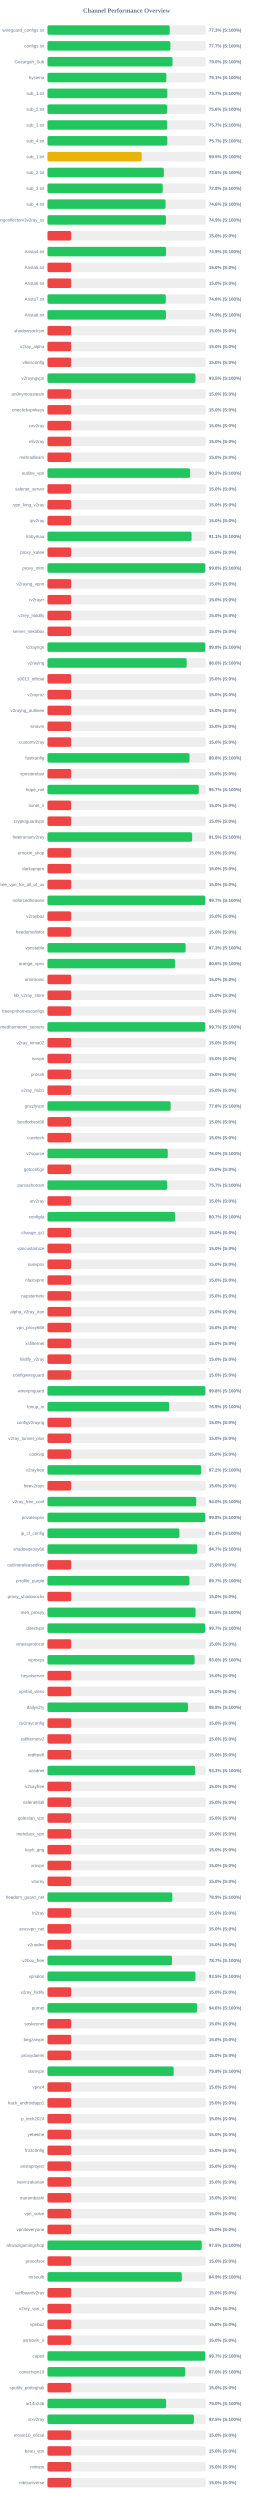
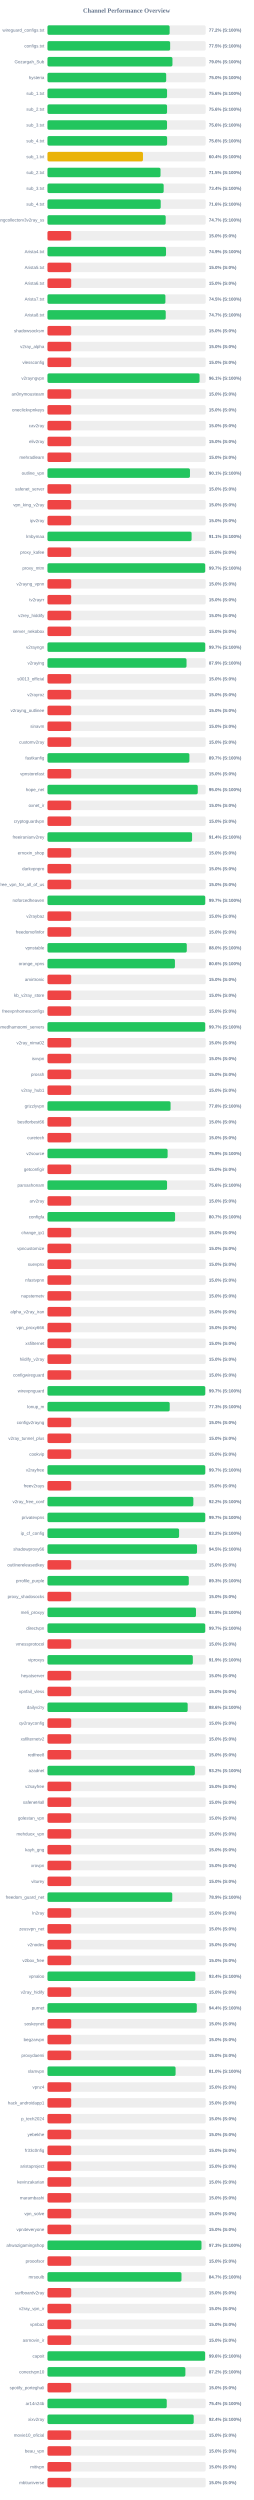
<svg xmlns="http://www.w3.org/2000/svg" width="800" height="7900" version="1.1">
  <style>
        .row { font: 14px Arial; fill: #64748b; }
        .score { font: bold 14px Arial; fill: #64748b; }
    </style>
  <text x="400" y="40" text-anchor="middle" font-size="20px" font-weight="bold" fill="#64748b">Channel Performance Overview</text>
  <rect x="150" y="80" width="500" height="30" fill="#eee" rx="5" />
-   <rect x="150" y="80" width="386.35" height="30" fill="#22c55e" rx="5" />
+   <rect x="150" y="80" width="386.05" height="30" fill="#22c55e" rx="5" />
  <text x="140" y="100" text-anchor="end" class="row">wireguard_configs.txt</text>
-   <text x="660" y="100" text-anchor="start" class="score">77.3% (S:100%)</text>
+   <text x="660" y="100" text-anchor="start" class="score">77.2% (S:100%)</text>
  <rect x="150" y="130" width="500" height="30" fill="#eee" rx="5" />
-   <rect x="150" y="130" width="388.35" height="30" fill="#22c55e" rx="5" />
+   <rect x="150" y="130" width="387.65" height="30" fill="#22c55e" rx="5" />
  <text x="140" y="150" text-anchor="end" class="row">configs.txt</text>
-   <text x="660" y="150" text-anchor="start" class="score">77.7% (S:100%)</text>
+   <text x="660" y="150" text-anchor="start" class="score">77.5% (S:100%)</text>
  <rect x="150" y="180" width="500" height="30" fill="#eee" rx="5" />
-   <rect x="150" y="180" width="395.1" height="30" fill="#22c55e" rx="5" />
+   <rect x="150" y="180" width="394.95" height="30" fill="#22c55e" rx="5" />
  <text x="140" y="200" text-anchor="end" class="row">Gozargah_Sub</text>
  <text x="660" y="200" text-anchor="start" class="score">79.0% (S:100%)</text>
  <rect x="150" y="230" width="500" height="30" fill="#eee" rx="5" />
-   <rect x="150" y="230" width="375.65" height="30" fill="#22c55e" rx="5" />
+   <rect x="150" y="230" width="375.15" height="30" fill="#22c55e" rx="5" />
  <text x="140" y="250" text-anchor="end" class="row">hysteria</text>
-   <text x="660" y="250" text-anchor="start" class="score">75.1% (S:100%)</text>
+   <text x="660" y="250" text-anchor="start" class="score">75.0% (S:100%)</text>
  <rect x="150" y="280" width="500" height="30" fill="#eee" rx="5" />
-   <rect x="150" y="280" width="378.7" height="30" fill="#22c55e" rx="5" />
+   <rect x="150" y="280" width="377.9" height="30" fill="#22c55e" rx="5" />
  <text x="140" y="300" text-anchor="end" class="row">sub_1.txt</text>
-   <text x="660" y="300" text-anchor="start" class="score">75.7% (S:100%)</text>
+   <text x="660" y="300" text-anchor="start" class="score">75.6% (S:100%)</text>
  <rect x="150" y="330" width="500" height="30" fill="#eee" rx="5" />
-   <rect x="150" y="330" width="378.2" height="30" fill="#22c55e" rx="5" />
+   <rect x="150" y="330" width="377.9" height="30" fill="#22c55e" rx="5" />
  <text x="140" y="350" text-anchor="end" class="row">sub_2.txt</text>
  <text x="660" y="350" text-anchor="start" class="score">75.6% (S:100%)</text>
  <rect x="150" y="380" width="500" height="30" fill="#eee" rx="5" />
-   <rect x="150" y="380" width="378.3" height="30" fill="#22c55e" rx="5" />
+   <rect x="150" y="380" width="377.8" height="30" fill="#22c55e" rx="5" />
  <text x="140" y="400" text-anchor="end" class="row">sub_3.txt</text>
-   <text x="660" y="400" text-anchor="start" class="score">75.7% (S:100%)</text>
+   <text x="660" y="400" text-anchor="start" class="score">75.6% (S:100%)</text>
  <rect x="150" y="430" width="500" height="30" fill="#eee" rx="5" />
-   <rect x="150" y="430" width="378.7" height="30" fill="#22c55e" rx="5" />
+   <rect x="150" y="430" width="378.1" height="30" fill="#22c55e" rx="5" />
  <text x="140" y="450" text-anchor="end" class="row">sub_4.txt</text>
-   <text x="660" y="450" text-anchor="start" class="score">75.7% (S:100%)</text>
+   <text x="660" y="450" text-anchor="start" class="score">75.6% (S:100%)</text>
  <rect x="150" y="480" width="500" height="30" fill="#eee" rx="5" />
-   <rect x="150" y="480" width="297.75" height="30" fill="#eab308" rx="5" />
+   <rect x="150" y="480" width="301.8" height="30" fill="#eab308" rx="5" />
  <text x="140" y="500" text-anchor="end" class="row">sub_1.txt</text>
-   <text x="660" y="500" text-anchor="start" class="score">59.5% (S:100%)</text>
+   <text x="660" y="500" text-anchor="start" class="score">60.4% (S:100%)</text>
  <rect x="150" y="530" width="500" height="30" fill="#eee" rx="5" />
-   <rect x="150" y="530" width="367.85" height="30" fill="#22c55e" rx="5" />
+   <rect x="150" y="530" width="357.25" height="30" fill="#22c55e" rx="5" />
  <text x="140" y="550" text-anchor="end" class="row">sub_2.txt</text>
-   <text x="660" y="550" text-anchor="start" class="score">73.6% (S:100%)</text>
+   <text x="660" y="550" text-anchor="start" class="score">71.5% (S:100%)</text>
  <rect x="150" y="580" width="500" height="30" fill="#eee" rx="5" />
-   <rect x="150" y="580" width="364.05" height="30" fill="#22c55e" rx="5" />
+   <rect x="150" y="580" width="367.2" height="30" fill="#22c55e" rx="5" />
  <text x="140" y="600" text-anchor="end" class="row">sub_3.txt</text>
-   <text x="660" y="600" text-anchor="start" class="score">72.8% (S:100%)</text>
+   <text x="660" y="600" text-anchor="start" class="score">73.4% (S:100%)</text>
  <rect x="150" y="630" width="500" height="30" fill="#eee" rx="5" />
-   <rect x="150" y="630" width="373.15" height="30" fill="#22c55e" rx="5" />
+   <rect x="150" y="630" width="357.85" height="30" fill="#22c55e" rx="5" />
  <text x="140" y="650" text-anchor="end" class="row">sub_4.txt</text>
-   <text x="660" y="650" text-anchor="start" class="score">74.6% (S:100%)</text>
+   <text x="660" y="650" text-anchor="start" class="score">71.6% (S:100%)</text>
  <rect x="150" y="680" width="500" height="30" fill="#eee" rx="5" />
-   <rect x="150" y="680" width="374.5" height="30" fill="#22c55e" rx="5" />
+   <rect x="150" y="680" width="373.65" height="30" fill="#22c55e" rx="5" />
  <text x="140" y="700" text-anchor="end" class="row">kayhgngcollectorv3v2ray_ss</text>
-   <text x="660" y="700" text-anchor="start" class="score">74.9% (S:100%)</text>
+   <text x="660" y="700" text-anchor="start" class="score">74.7% (S:100%)</text>
  <rect x="150" y="730" width="500" height="30" fill="#eee" rx="5" />
  <rect x="150" y="730" width="75.0" height="30" fill="#ef4444" rx="5" />
  <text x="140" y="750" text-anchor="end" class="row" />
  <text x="660" y="750" text-anchor="start" class="score">15.0% (S:0%)</text>
  <rect x="150" y="780" width="500" height="30" fill="#eee" rx="5" />
-   <rect x="150" y="780" width="374.55" height="30" fill="#22c55e" rx="5" />
+   <rect x="150" y="780" width="374.6" height="30" fill="#22c55e" rx="5" />
  <text x="140" y="800" text-anchor="end" class="row">Arista4.txt</text>
  <text x="660" y="800" text-anchor="start" class="score">74.9% (S:100%)</text>
  <rect x="150" y="830" width="500" height="30" fill="#eee" rx="5" />
  <rect x="150" y="830" width="75.0" height="30" fill="#ef4444" rx="5" />
  <text x="140" y="850" text-anchor="end" class="row">Arista5.txt</text>
  <text x="660" y="850" text-anchor="start" class="score">15.0% (S:0%)</text>
  <rect x="150" y="880" width="500" height="30" fill="#eee" rx="5" />
  <rect x="150" y="880" width="75.0" height="30" fill="#ef4444" rx="5" />
  <text x="140" y="900" text-anchor="end" class="row">Arista6.txt</text>
  <text x="660" y="900" text-anchor="start" class="score">15.0% (S:0%)</text>
  <rect x="150" y="930" width="500" height="30" fill="#eee" rx="5" />
-   <rect x="150" y="930" width="373.85" height="30" fill="#22c55e" rx="5" />
+   <rect x="150" y="930" width="372.7" height="30" fill="#22c55e" rx="5" />
  <text x="140" y="950" text-anchor="end" class="row">Arista7.txt</text>
-   <text x="660" y="950" text-anchor="start" class="score">74.8% (S:100%)</text>
+   <text x="660" y="950" text-anchor="start" class="score">74.5% (S:100%)</text>
  <rect x="150" y="980" width="500" height="30" fill="#eee" rx="5" />
-   <rect x="150" y="980" width="374.4" height="30" fill="#22c55e" rx="5" />
+   <rect x="150" y="980" width="373.7" height="30" fill="#22c55e" rx="5" />
  <text x="140" y="1000" text-anchor="end" class="row">Arista8.txt</text>
-   <text x="660" y="1000" text-anchor="start" class="score">74.9% (S:100%)</text>
+   <text x="660" y="1000" text-anchor="start" class="score">74.7% (S:100%)</text>
  <rect x="150" y="1030" width="500" height="30" fill="#eee" rx="5" />
  <rect x="150" y="1030" width="75.0" height="30" fill="#ef4444" rx="5" />
  <text x="140" y="1050" text-anchor="end" class="row">shadowsocksm</text>
  <text x="660" y="1050" text-anchor="start" class="score">15.0% (S:0%)</text>
  <rect x="150" y="1080" width="500" height="30" fill="#eee" rx="5" />
  <rect x="150" y="1080" width="75.0" height="30" fill="#ef4444" rx="5" />
  <text x="140" y="1100" text-anchor="end" class="row">v2ray_alpha</text>
  <text x="660" y="1100" text-anchor="start" class="score">15.0% (S:0%)</text>
  <rect x="150" y="1130" width="500" height="30" fill="#eee" rx="5" />
  <rect x="150" y="1130" width="75.0" height="30" fill="#ef4444" rx="5" />
  <text x="140" y="1150" text-anchor="end" class="row">vlessconfig</text>
  <text x="660" y="1150" text-anchor="start" class="score">15.0% (S:0%)</text>
  <rect x="150" y="1180" width="500" height="30" fill="#eee" rx="5" />
-   <rect x="150" y="1180" width="467.55" height="30" fill="#22c55e" rx="5" />
+   <rect x="150" y="1180" width="480.6" height="30" fill="#22c55e" rx="5" />
  <text x="140" y="1200" text-anchor="end" class="row">v2rayngvpn</text>
-   <text x="660" y="1200" text-anchor="start" class="score">93.5% (S:100%)</text>
+   <text x="660" y="1200" text-anchor="start" class="score">96.1% (S:100%)</text>
  <rect x="150" y="1230" width="500" height="30" fill="#eee" rx="5" />
  <rect x="150" y="1230" width="75.0" height="30" fill="#ef4444" rx="5" />
  <text x="140" y="1250" text-anchor="end" class="row">an0nymousteam</text>
  <text x="660" y="1250" text-anchor="start" class="score">15.0% (S:0%)</text>
  <rect x="150" y="1280" width="500" height="30" fill="#eee" rx="5" />
  <rect x="150" y="1280" width="75.0" height="30" fill="#ef4444" rx="5" />
  <text x="140" y="1300" text-anchor="end" class="row">oneclickvpnkeys</text>
  <text x="660" y="1300" text-anchor="start" class="score">15.0% (S:0%)</text>
  <rect x="150" y="1330" width="500" height="30" fill="#eee" rx="5" />
  <rect x="150" y="1330" width="75.0" height="30" fill="#ef4444" rx="5" />
  <text x="140" y="1350" text-anchor="end" class="row">cav2ray</text>
  <text x="660" y="1350" text-anchor="start" class="score">15.0% (S:0%)</text>
  <rect x="150" y="1380" width="500" height="30" fill="#eee" rx="5" />
  <rect x="150" y="1380" width="75.0" height="30" fill="#ef4444" rx="5" />
  <text x="140" y="1400" text-anchor="end" class="row">eliv2ray</text>
  <text x="660" y="1400" text-anchor="start" class="score">15.0% (S:0%)</text>
  <rect x="150" y="1430" width="500" height="30" fill="#eee" rx="5" />
  <rect x="150" y="1430" width="75.0" height="30" fill="#ef4444" rx="5" />
  <text x="140" y="1450" text-anchor="end" class="row">mehradlearn</text>
  <text x="660" y="1450" text-anchor="start" class="score">15.0% (S:0%)</text>
  <rect x="150" y="1480" width="500" height="30" fill="#eee" rx="5" />
-   <rect x="150" y="1480" width="450.75" height="30" fill="#22c55e" rx="5" />
+   <rect x="150" y="1480" width="450.3" height="30" fill="#22c55e" rx="5" />
  <text x="140" y="1500" text-anchor="end" class="row">outline_vpn</text>
-   <text x="660" y="1500" text-anchor="start" class="score">90.2% (S:100%)</text>
+   <text x="660" y="1500" text-anchor="start" class="score">90.1% (S:100%)</text>
  <rect x="150" y="1530" width="500" height="30" fill="#eee" rx="5" />
  <rect x="150" y="1530" width="75.0" height="30" fill="#ef4444" rx="5" />
  <text x="140" y="1550" text-anchor="end" class="row">safenet_server</text>
  <text x="660" y="1550" text-anchor="start" class="score">15.0% (S:0%)</text>
  <rect x="150" y="1580" width="500" height="30" fill="#eee" rx="5" />
  <rect x="150" y="1580" width="75.0" height="30" fill="#ef4444" rx="5" />
  <text x="140" y="1600" text-anchor="end" class="row">vpn_king_v2ray</text>
  <text x="660" y="1600" text-anchor="start" class="score">15.0% (S:0%)</text>
  <rect x="150" y="1630" width="500" height="30" fill="#eee" rx="5" />
  <rect x="150" y="1630" width="75.0" height="30" fill="#ef4444" rx="5" />
  <text x="140" y="1650" text-anchor="end" class="row">ipv2ray</text>
  <text x="660" y="1650" text-anchor="start" class="score">15.0% (S:0%)</text>
  <rect x="150" y="1680" width="500" height="30" fill="#eee" rx="5" />
-   <rect x="150" y="1680" width="455.35" height="30" fill="#22c55e" rx="5" />
+   <rect x="150" y="1680" width="455.45" height="30" fill="#22c55e" rx="5" />
  <text x="140" y="1700" text-anchor="end" class="row">lrnbymaa</text>
  <text x="660" y="1700" text-anchor="start" class="score">91.1% (S:100%)</text>
  <rect x="150" y="1730" width="500" height="30" fill="#eee" rx="5" />
  <rect x="150" y="1730" width="75.0" height="30" fill="#ef4444" rx="5" />
  <text x="140" y="1750" text-anchor="end" class="row">proxy_kafee</text>
  <text x="660" y="1750" text-anchor="start" class="score">15.0% (S:0%)</text>
  <rect x="150" y="1780" width="500" height="30" fill="#eee" rx="5" />
-   <rect x="150" y="1780" width="498.8" height="30" fill="#22c55e" rx="5" />
+   <rect x="150" y="1780" width="498.4" height="30" fill="#22c55e" rx="5" />
  <text x="140" y="1800" text-anchor="end" class="row">proxy_mtm</text>
-   <text x="660" y="1800" text-anchor="start" class="score">99.8% (S:100%)</text>
+   <text x="660" y="1800" text-anchor="start" class="score">99.7% (S:100%)</text>
  <rect x="150" y="1830" width="500" height="30" fill="#eee" rx="5" />
  <rect x="150" y="1830" width="75.0" height="30" fill="#ef4444" rx="5" />
  <text x="140" y="1850" text-anchor="end" class="row">v2rayng_vpnn</text>
  <text x="660" y="1850" text-anchor="start" class="score">15.0% (S:0%)</text>
  <rect x="150" y="1880" width="500" height="30" fill="#eee" rx="5" />
  <rect x="150" y="1880" width="75.0" height="30" fill="#ef4444" rx="5" />
  <text x="140" y="1900" text-anchor="end" class="row">tv2rayrr</text>
  <text x="660" y="1900" text-anchor="start" class="score">15.0% (S:0%)</text>
  <rect x="150" y="1930" width="500" height="30" fill="#eee" rx="5" />
  <rect x="150" y="1930" width="75.0" height="30" fill="#ef4444" rx="5" />
  <text x="140" y="1950" text-anchor="end" class="row">v2rey_hiddify</text>
  <text x="660" y="1950" text-anchor="start" class="score">15.0% (S:0%)</text>
  <rect x="150" y="1980" width="500" height="30" fill="#eee" rx="5" />
  <rect x="150" y="1980" width="75.0" height="30" fill="#ef4444" rx="5" />
  <text x="140" y="2000" text-anchor="end" class="row">server_nekobox</text>
  <text x="660" y="2000" text-anchor="start" class="score">15.0% (S:0%)</text>
  <rect x="150" y="2030" width="500" height="30" fill="#eee" rx="5" />
-   <rect x="150" y="2030" width="498.85" height="30" fill="#22c55e" rx="5" />
+   <rect x="150" y="2030" width="498.45" height="30" fill="#22c55e" rx="5" />
  <text x="140" y="2050" text-anchor="end" class="row">v2rayngn</text>
-   <text x="660" y="2050" text-anchor="start" class="score">99.8% (S:100%)</text>
+   <text x="660" y="2050" text-anchor="start" class="score">99.7% (S:100%)</text>
  <rect x="150" y="2080" width="500" height="30" fill="#eee" rx="5" />
-   <rect x="150" y="2080" width="439.95" height="30" fill="#22c55e" rx="5" />
+   <rect x="150" y="2080" width="439.45" height="30" fill="#22c55e" rx="5" />
  <text x="140" y="2100" text-anchor="end" class="row">v2raying</text>
-   <text x="660" y="2100" text-anchor="start" class="score">88.0% (S:100%)</text>
+   <text x="660" y="2100" text-anchor="start" class="score">87.9% (S:100%)</text>
  <rect x="150" y="2130" width="500" height="30" fill="#eee" rx="5" />
  <rect x="150" y="2130" width="75.0" height="30" fill="#ef4444" rx="5" />
  <text x="140" y="2150" text-anchor="end" class="row">s0013_official</text>
  <text x="660" y="2150" text-anchor="start" class="score">15.0% (S:0%)</text>
  <rect x="150" y="2180" width="500" height="30" fill="#eee" rx="5" />
  <rect x="150" y="2180" width="75.0" height="30" fill="#ef4444" rx="5" />
  <text x="140" y="2200" text-anchor="end" class="row">v2rayroz</text>
  <text x="660" y="2200" text-anchor="start" class="score">15.0% (S:0%)</text>
  <rect x="150" y="2230" width="500" height="30" fill="#eee" rx="5" />
  <rect x="150" y="2230" width="75.0" height="30" fill="#ef4444" rx="5" />
  <text x="140" y="2250" text-anchor="end" class="row">v2rayng_outlinee</text>
  <text x="660" y="2250" text-anchor="start" class="score">15.0% (S:0%)</text>
  <rect x="150" y="2280" width="500" height="30" fill="#eee" rx="5" />
  <rect x="150" y="2280" width="75.0" height="30" fill="#ef4444" rx="5" />
  <text x="140" y="2300" text-anchor="end" class="row">sinavm</text>
  <text x="660" y="2300" text-anchor="start" class="score">15.0% (S:0%)</text>
  <rect x="150" y="2330" width="500" height="30" fill="#eee" rx="5" />
  <rect x="150" y="2330" width="75.0" height="30" fill="#ef4444" rx="5" />
  <text x="140" y="2350" text-anchor="end" class="row">customv2ray</text>
  <text x="660" y="2350" text-anchor="start" class="score">15.0% (S:0%)</text>
  <rect x="150" y="2380" width="500" height="30" fill="#eee" rx="5" />
-   <rect x="150" y="2380" width="448.8" height="30" fill="#22c55e" rx="5" />
+   <rect x="150" y="2380" width="448.5" height="30" fill="#22c55e" rx="5" />
  <text x="140" y="2400" text-anchor="end" class="row">fastkanfig</text>
-   <text x="660" y="2400" text-anchor="start" class="score">89.8% (S:100%)</text>
+   <text x="660" y="2400" text-anchor="start" class="score">89.7% (S:100%)</text>
  <rect x="150" y="2430" width="500" height="30" fill="#eee" rx="5" />
  <rect x="150" y="2430" width="75.0" height="30" fill="#ef4444" rx="5" />
  <text x="140" y="2450" text-anchor="end" class="row">vpnstorefast</text>
  <text x="660" y="2450" text-anchor="start" class="score">15.0% (S:0%)</text>
  <rect x="150" y="2480" width="500" height="30" fill="#eee" rx="5" />
-   <rect x="150" y="2480" width="478.3" height="30" fill="#22c55e" rx="5" />
+   <rect x="150" y="2480" width="474.95" height="30" fill="#22c55e" rx="5" />
  <text x="140" y="2500" text-anchor="end" class="row">hope_net</text>
-   <text x="660" y="2500" text-anchor="start" class="score">95.7% (S:100%)</text>
+   <text x="660" y="2500" text-anchor="start" class="score">95.0% (S:100%)</text>
  <rect x="150" y="2530" width="500" height="30" fill="#eee" rx="5" />
  <rect x="150" y="2530" width="75.0" height="30" fill="#ef4444" rx="5" />
  <text x="140" y="2550" text-anchor="end" class="row">oxnet_ir</text>
  <text x="660" y="2550" text-anchor="start" class="score">15.0% (S:0%)</text>
  <rect x="150" y="2580" width="500" height="30" fill="#eee" rx="5" />
  <rect x="150" y="2580" width="75.0" height="30" fill="#ef4444" rx="5" />
  <text x="140" y="2600" text-anchor="end" class="row">cryptoguardvpn</text>
  <text x="660" y="2600" text-anchor="start" class="score">15.0% (S:0%)</text>
  <rect x="150" y="2630" width="500" height="30" fill="#eee" rx="5" />
-   <rect x="150" y="2630" width="457.25" height="30" fill="#22c55e" rx="5" />
+   <rect x="150" y="2630" width="456.95" height="30" fill="#22c55e" rx="5" />
  <text x="140" y="2650" text-anchor="end" class="row">freeiranianv2rey</text>
-   <text x="660" y="2650" text-anchor="start" class="score">91.5% (S:100%)</text>
+   <text x="660" y="2650" text-anchor="start" class="score">91.4% (S:100%)</text>
  <rect x="150" y="2680" width="500" height="30" fill="#eee" rx="5" />
  <rect x="150" y="2680" width="75.0" height="30" fill="#ef4444" rx="5" />
  <text x="140" y="2700" text-anchor="end" class="row">ernoxin_shop</text>
  <text x="660" y="2700" text-anchor="start" class="score">15.0% (S:0%)</text>
  <rect x="150" y="2730" width="500" height="30" fill="#eee" rx="5" />
  <rect x="150" y="2730" width="75.0" height="30" fill="#ef4444" rx="5" />
  <text x="140" y="2750" text-anchor="end" class="row">darkvpnpro</text>
  <text x="660" y="2750" text-anchor="start" class="score">15.0% (S:0%)</text>
  <rect x="150" y="2780" width="500" height="30" fill="#eee" rx="5" />
  <rect x="150" y="2780" width="75.0" height="30" fill="#ef4444" rx="5" />
  <text x="140" y="2800" text-anchor="end" class="row">free_vpn_for_all_of_us</text>
  <text x="660" y="2800" text-anchor="start" class="score">15.0% (S:0%)</text>
  <rect x="150" y="2830" width="500" height="30" fill="#eee" rx="5" />
  <rect x="150" y="2830" width="498.5" height="30" fill="#22c55e" rx="5" />
  <text x="140" y="2850" text-anchor="end" class="row">noforcedheaven</text>
  <text x="660" y="2850" text-anchor="start" class="score">99.7% (S:100%)</text>
  <rect x="150" y="2880" width="500" height="30" fill="#eee" rx="5" />
  <rect x="150" y="2880" width="75.0" height="30" fill="#ef4444" rx="5" />
  <text x="140" y="2900" text-anchor="end" class="row">v2raybaz</text>
  <text x="660" y="2900" text-anchor="start" class="score">15.0% (S:0%)</text>
  <rect x="150" y="2930" width="500" height="30" fill="#eee" rx="5" />
  <rect x="150" y="2930" width="75.0" height="30" fill="#ef4444" rx="5" />
  <text x="140" y="2950" text-anchor="end" class="row">freedomofinfor</text>
  <text x="660" y="2950" text-anchor="start" class="score">15.0% (S:0%)</text>
  <rect x="150" y="2980" width="500" height="30" fill="#eee" rx="5" />
-   <rect x="150" y="2980" width="436.5" height="30" fill="#22c55e" rx="5" />
+   <rect x="150" y="2980" width="440.25" height="30" fill="#22c55e" rx="5" />
  <text x="140" y="3000" text-anchor="end" class="row">vpnstable</text>
-   <text x="660" y="3000" text-anchor="start" class="score">87.3% (S:100%)</text>
+   <text x="660" y="3000" text-anchor="start" class="score">88.0% (S:100%)</text>
  <rect x="150" y="3030" width="500" height="30" fill="#eee" rx="5" />
-   <rect x="150" y="3030" width="403.0" height="30" fill="#22c55e" rx="5" />
+   <rect x="150" y="3030" width="402.8" height="30" fill="#22c55e" rx="5" />
  <text x="140" y="3050" text-anchor="end" class="row">orange_vpns</text>
  <text x="660" y="3050" text-anchor="start" class="score">80.6% (S:100%)</text>
  <rect x="150" y="3080" width="500" height="30" fill="#eee" rx="5" />
  <rect x="150" y="3080" width="75.0" height="30" fill="#ef4444" rx="5" />
  <text x="140" y="3100" text-anchor="end" class="row">amirtronic</text>
  <text x="660" y="3100" text-anchor="start" class="score">15.0% (S:0%)</text>
  <rect x="150" y="3130" width="500" height="30" fill="#eee" rx="5" />
  <rect x="150" y="3130" width="75.0" height="30" fill="#ef4444" rx="5" />
  <text x="140" y="3150" text-anchor="end" class="row">kb_v2ray_store</text>
  <text x="660" y="3150" text-anchor="start" class="score">15.0% (S:0%)</text>
  <rect x="150" y="3180" width="500" height="30" fill="#eee" rx="5" />
  <rect x="150" y="3180" width="75.0" height="30" fill="#ef4444" rx="5" />
  <text x="140" y="3200" text-anchor="end" class="row">freevpnhomesconfigs</text>
  <text x="660" y="3200" text-anchor="start" class="score">15.0% (S:0%)</text>
  <rect x="150" y="3230" width="500" height="30" fill="#eee" rx="5" />
-   <rect x="150" y="3230" width="498.65" height="30" fill="#22c55e" rx="5" />
+   <rect x="150" y="3230" width="498.4" height="30" fill="#22c55e" rx="5" />
  <text x="140" y="3250" text-anchor="end" class="row">ahmedhamoomi_servers</text>
  <text x="660" y="3250" text-anchor="start" class="score">99.7% (S:100%)</text>
  <rect x="150" y="3280" width="500" height="30" fill="#eee" rx="5" />
  <rect x="150" y="3280" width="75.0" height="30" fill="#ef4444" rx="5" />
  <text x="140" y="3300" text-anchor="end" class="row">v2ray_nima02</text>
  <text x="660" y="3300" text-anchor="start" class="score">15.0% (S:0%)</text>
  <rect x="150" y="3330" width="500" height="30" fill="#eee" rx="5" />
  <rect x="150" y="3330" width="75.0" height="30" fill="#ef4444" rx="5" />
  <text x="140" y="3350" text-anchor="end" class="row">isvvpn</text>
  <text x="660" y="3350" text-anchor="start" class="score">15.0% (S:0%)</text>
  <rect x="150" y="3380" width="500" height="30" fill="#eee" rx="5" />
  <rect x="150" y="3380" width="75.0" height="30" fill="#ef4444" rx="5" />
  <text x="140" y="3400" text-anchor="end" class="row">prossh</text>
  <text x="660" y="3400" text-anchor="start" class="score">15.0% (S:0%)</text>
  <rect x="150" y="3430" width="500" height="30" fill="#eee" rx="5" />
  <rect x="150" y="3430" width="75.0" height="30" fill="#ef4444" rx="5" />
  <text x="140" y="3450" text-anchor="end" class="row">v2ray_hub1</text>
  <text x="660" y="3450" text-anchor="start" class="score">15.0% (S:0%)</text>
  <rect x="150" y="3480" width="500" height="30" fill="#eee" rx="5" />
-   <rect x="150" y="3480" width="389.25" height="30" fill="#22c55e" rx="5" />
+   <rect x="150" y="3480" width="389.0" height="30" fill="#22c55e" rx="5" />
  <text x="140" y="3500" text-anchor="end" class="row">grizzlyvpn</text>
  <text x="660" y="3500" text-anchor="start" class="score">77.8% (S:100%)</text>
  <rect x="150" y="3530" width="500" height="30" fill="#eee" rx="5" />
  <rect x="150" y="3530" width="75.0" height="30" fill="#ef4444" rx="5" />
  <text x="140" y="3550" text-anchor="end" class="row">bestforbest66</text>
  <text x="660" y="3550" text-anchor="start" class="score">15.0% (S:0%)</text>
  <rect x="150" y="3580" width="500" height="30" fill="#eee" rx="5" />
  <rect x="150" y="3580" width="75.0" height="30" fill="#ef4444" rx="5" />
  <text x="140" y="3600" text-anchor="end" class="row">curetech</text>
  <text x="660" y="3600" text-anchor="start" class="score">15.0% (S:0%)</text>
  <rect x="150" y="3630" width="500" height="30" fill="#eee" rx="5" />
-   <rect x="150" y="3630" width="380.1" height="30" fill="#22c55e" rx="5" />
+   <rect x="150" y="3630" width="379.7" height="30" fill="#22c55e" rx="5" />
  <text x="140" y="3650" text-anchor="end" class="row">v2source</text>
-   <text x="660" y="3650" text-anchor="start" class="score">76.0% (S:100%)</text>
+   <text x="660" y="3650" text-anchor="start" class="score">75.9% (S:100%)</text>
  <rect x="150" y="3680" width="500" height="30" fill="#eee" rx="5" />
  <rect x="150" y="3680" width="75.0" height="30" fill="#ef4444" rx="5" />
  <text x="140" y="3700" text-anchor="end" class="row">getconfigir</text>
  <text x="660" y="3700" text-anchor="start" class="score">15.0% (S:0%)</text>
  <rect x="150" y="3730" width="500" height="30" fill="#eee" rx="5" />
-   <rect x="150" y="3730" width="378.4" height="30" fill="#22c55e" rx="5" />
+   <rect x="150" y="3730" width="377.9" height="30" fill="#22c55e" rx="5" />
  <text x="140" y="3750" text-anchor="end" class="row">parsashonam</text>
-   <text x="660" y="3750" text-anchor="start" class="score">75.7% (S:100%)</text>
+   <text x="660" y="3750" text-anchor="start" class="score">75.6% (S:100%)</text>
  <rect x="150" y="3780" width="500" height="30" fill="#eee" rx="5" />
  <rect x="150" y="3780" width="75.0" height="30" fill="#ef4444" rx="5" />
  <text x="140" y="3800" text-anchor="end" class="row">arv2ray</text>
  <text x="660" y="3800" text-anchor="start" class="score">15.0% (S:0%)</text>
  <rect x="150" y="3830" width="500" height="30" fill="#eee" rx="5" />
-   <rect x="150" y="3830" width="403.6" height="30" fill="#22c55e" rx="5" />
+   <rect x="150" y="3830" width="403.25" height="30" fill="#22c55e" rx="5" />
  <text x="140" y="3850" text-anchor="end" class="row">configfa</text>
  <text x="660" y="3850" text-anchor="start" class="score">80.7% (S:100%)</text>
  <rect x="150" y="3880" width="500" height="30" fill="#eee" rx="5" />
  <rect x="150" y="3880" width="75.0" height="30" fill="#ef4444" rx="5" />
  <text x="140" y="3900" text-anchor="end" class="row">change_ip1</text>
  <text x="660" y="3900" text-anchor="start" class="score">15.0% (S:0%)</text>
  <rect x="150" y="3930" width="500" height="30" fill="#eee" rx="5" />
  <rect x="150" y="3930" width="75.0" height="30" fill="#ef4444" rx="5" />
  <text x="140" y="3950" text-anchor="end" class="row">vpncustomize</text>
  <text x="660" y="3950" text-anchor="start" class="score">15.0% (S:0%)</text>
  <rect x="150" y="3980" width="500" height="30" fill="#eee" rx="5" />
  <rect x="150" y="3980" width="75.0" height="30" fill="#ef4444" rx="5" />
  <text x="140" y="4000" text-anchor="end" class="row">suevpnx</text>
  <text x="660" y="4000" text-anchor="start" class="score">15.0% (S:0%)</text>
  <rect x="150" y="4030" width="500" height="30" fill="#eee" rx="5" />
  <rect x="150" y="4030" width="75.0" height="30" fill="#ef4444" rx="5" />
  <text x="140" y="4050" text-anchor="end" class="row">nfastvpnn</text>
  <text x="660" y="4050" text-anchor="start" class="score">15.0% (S:0%)</text>
  <rect x="150" y="4080" width="500" height="30" fill="#eee" rx="5" />
  <rect x="150" y="4080" width="75.0" height="30" fill="#ef4444" rx="5" />
  <text x="140" y="4100" text-anchor="end" class="row">napsternetv</text>
  <text x="660" y="4100" text-anchor="start" class="score">15.0% (S:0%)</text>
  <rect x="150" y="4130" width="500" height="30" fill="#eee" rx="5" />
  <rect x="150" y="4130" width="75.0" height="30" fill="#ef4444" rx="5" />
  <text x="140" y="4150" text-anchor="end" class="row">alpha_v2ray_iran</text>
  <text x="660" y="4150" text-anchor="start" class="score">15.0% (S:0%)</text>
  <rect x="150" y="4180" width="500" height="30" fill="#eee" rx="5" />
  <rect x="150" y="4180" width="75.0" height="30" fill="#ef4444" rx="5" />
  <text x="140" y="4200" text-anchor="end" class="row">vpn_proxy666</text>
  <text x="660" y="4200" text-anchor="start" class="score">15.0% (S:0%)</text>
  <rect x="150" y="4230" width="500" height="30" fill="#eee" rx="5" />
  <rect x="150" y="4230" width="75.0" height="30" fill="#ef4444" rx="5" />
  <text x="140" y="4250" text-anchor="end" class="row">xsfilternet</text>
  <text x="660" y="4250" text-anchor="start" class="score">15.0% (S:0%)</text>
  <rect x="150" y="4280" width="500" height="30" fill="#eee" rx="5" />
  <rect x="150" y="4280" width="75.0" height="30" fill="#ef4444" rx="5" />
  <text x="140" y="4300" text-anchor="end" class="row">hiidify_v2ray</text>
  <text x="660" y="4300" text-anchor="start" class="score">15.0% (S:0%)</text>
  <rect x="150" y="4330" width="500" height="30" fill="#eee" rx="5" />
  <rect x="150" y="4330" width="75.0" height="30" fill="#ef4444" rx="5" />
  <text x="140" y="4350" text-anchor="end" class="row">configwireguard</text>
  <text x="660" y="4350" text-anchor="start" class="score">15.0% (S:0%)</text>
  <rect x="150" y="4380" width="500" height="30" fill="#eee" rx="5" />
-   <rect x="150" y="4380" width="499.0" height="30" fill="#22c55e" rx="5" />
+   <rect x="150" y="4380" width="498.6" height="30" fill="#22c55e" rx="5" />
  <text x="140" y="4400" text-anchor="end" class="row">wirevpnguard</text>
-   <text x="660" y="4400" text-anchor="start" class="score">99.8% (S:100%)</text>
+   <text x="660" y="4400" text-anchor="start" class="score">99.7% (S:100%)</text>
  <rect x="150" y="4430" width="500" height="30" fill="#eee" rx="5" />
-   <rect x="150" y="4430" width="384.6" height="30" fill="#22c55e" rx="5" />
+   <rect x="150" y="4430" width="386.3" height="30" fill="#22c55e" rx="5" />
  <text x="140" y="4450" text-anchor="end" class="row">lonup_m</text>
-   <text x="660" y="4450" text-anchor="start" class="score">76.9% (S:100%)</text>
+   <text x="660" y="4450" text-anchor="start" class="score">77.3% (S:100%)</text>
  <rect x="150" y="4480" width="500" height="30" fill="#eee" rx="5" />
  <rect x="150" y="4480" width="75.0" height="30" fill="#ef4444" rx="5" />
  <text x="140" y="4500" text-anchor="end" class="row">configv2rayng</text>
  <text x="660" y="4500" text-anchor="start" class="score">15.0% (S:0%)</text>
  <rect x="150" y="4530" width="500" height="30" fill="#eee" rx="5" />
  <rect x="150" y="4530" width="75.0" height="30" fill="#ef4444" rx="5" />
  <text x="140" y="4550" text-anchor="end" class="row">v2ray_tunnel_plus</text>
  <text x="660" y="4550" text-anchor="start" class="score">15.0% (S:0%)</text>
  <rect x="150" y="4580" width="500" height="30" fill="#eee" rx="5" />
  <rect x="150" y="4580" width="75.0" height="30" fill="#ef4444" rx="5" />
  <text x="140" y="4600" text-anchor="end" class="row">cookvip</text>
  <text x="660" y="4600" text-anchor="start" class="score">15.0% (S:0%)</text>
  <rect x="150" y="4630" width="500" height="30" fill="#eee" rx="5" />
-   <rect x="150" y="4630" width="485.8" height="30" fill="#22c55e" rx="5" />
+   <rect x="150" y="4630" width="498.6" height="30" fill="#22c55e" rx="5" />
  <text x="140" y="4650" text-anchor="end" class="row">v2rayfree</text>
-   <text x="660" y="4650" text-anchor="start" class="score">97.2% (S:100%)</text>
+   <text x="660" y="4650" text-anchor="start" class="score">99.7% (S:100%)</text>
  <rect x="150" y="4680" width="500" height="30" fill="#eee" rx="5" />
  <rect x="150" y="4680" width="75.0" height="30" fill="#ef4444" rx="5" />
  <text x="140" y="4700" text-anchor="end" class="row">freev2rays</text>
  <text x="660" y="4700" text-anchor="start" class="score">15.0% (S:0%)</text>
  <rect x="150" y="4730" width="500" height="30" fill="#eee" rx="5" />
-   <rect x="150" y="4730" width="470.0" height="30" fill="#22c55e" rx="5" />
+   <rect x="150" y="4730" width="461.0" height="30" fill="#22c55e" rx="5" />
  <text x="140" y="4750" text-anchor="end" class="row">v2ray_free_conf</text>
-   <text x="660" y="4750" text-anchor="start" class="score">94.0% (S:100%)</text>
+   <text x="660" y="4750" text-anchor="start" class="score">92.2% (S:100%)</text>
  <rect x="150" y="4780" width="500" height="30" fill="#eee" rx="5" />
-   <rect x="150" y="4780" width="498.75" height="30" fill="#22c55e" rx="5" />
+   <rect x="150" y="4780" width="498.5" height="30" fill="#22c55e" rx="5" />
  <text x="140" y="4800" text-anchor="end" class="row">privatevpns</text>
-   <text x="660" y="4800" text-anchor="start" class="score">99.8% (S:100%)</text>
+   <text x="660" y="4800" text-anchor="start" class="score">99.7% (S:100%)</text>
  <rect x="150" y="4830" width="500" height="30" fill="#eee" rx="5" />
-   <rect x="150" y="4830" width="416.9" height="30" fill="#22c55e" rx="5" />
+   <rect x="150" y="4830" width="415.9" height="30" fill="#22c55e" rx="5" />
  <text x="140" y="4850" text-anchor="end" class="row">ip_cf_config</text>
-   <text x="660" y="4850" text-anchor="start" class="score">83.4% (S:100%)</text>
+   <text x="660" y="4850" text-anchor="start" class="score">83.2% (S:100%)</text>
  <rect x="150" y="4880" width="500" height="30" fill="#eee" rx="5" />
-   <rect x="150" y="4880" width="473.35" height="30" fill="#22c55e" rx="5" />
+   <rect x="150" y="4880" width="472.6" height="30" fill="#22c55e" rx="5" />
  <text x="140" y="4900" text-anchor="end" class="row">shadowproxy66</text>
-   <text x="660" y="4900" text-anchor="start" class="score">94.7% (S:100%)</text>
+   <text x="660" y="4900" text-anchor="start" class="score">94.5% (S:100%)</text>
  <rect x="150" y="4930" width="500" height="30" fill="#eee" rx="5" />
  <rect x="150" y="4930" width="75.0" height="30" fill="#ef4444" rx="5" />
  <text x="140" y="4950" text-anchor="end" class="row">outlinereleasedkey</text>
  <text x="660" y="4950" text-anchor="start" class="score">15.0% (S:0%)</text>
  <rect x="150" y="4980" width="500" height="30" fill="#eee" rx="5" />
-   <rect x="150" y="4980" width="448.7" height="30" fill="#22c55e" rx="5" />
+   <rect x="150" y="4980" width="446.6" height="30" fill="#22c55e" rx="5" />
  <text x="140" y="5000" text-anchor="end" class="row">prrofile_purple</text>
-   <text x="660" y="5000" text-anchor="start" class="score">89.7% (S:100%)</text>
+   <text x="660" y="5000" text-anchor="start" class="score">89.3% (S:100%)</text>
  <rect x="150" y="5030" width="500" height="30" fill="#eee" rx="5" />
  <rect x="150" y="5030" width="75.0" height="30" fill="#ef4444" rx="5" />
  <text x="140" y="5050" text-anchor="end" class="row">proxy_shadosocks</text>
  <text x="660" y="5050" text-anchor="start" class="score">15.0% (S:0%)</text>
  <rect x="150" y="5080" width="500" height="30" fill="#eee" rx="5" />
-   <rect x="150" y="5080" width="467.9" height="30" fill="#22c55e" rx="5" />
+   <rect x="150" y="5080" width="469.3" height="30" fill="#22c55e" rx="5" />
  <text x="140" y="5100" text-anchor="end" class="row">meli_proxyy</text>
-   <text x="660" y="5100" text-anchor="start" class="score">93.6% (S:100%)</text>
+   <text x="660" y="5100" text-anchor="start" class="score">93.9% (S:100%)</text>
  <rect x="150" y="5130" width="500" height="30" fill="#eee" rx="5" />
-   <rect x="150" y="5130" width="498.6" height="30" fill="#22c55e" rx="5" />
+   <rect x="150" y="5130" width="498.5" height="30" fill="#22c55e" rx="5" />
  <text x="140" y="5150" text-anchor="end" class="row">directvpn</text>
  <text x="660" y="5150" text-anchor="start" class="score">99.7% (S:100%)</text>
  <rect x="150" y="5180" width="500" height="30" fill="#eee" rx="5" />
  <rect x="150" y="5180" width="75.0" height="30" fill="#ef4444" rx="5" />
  <text x="140" y="5200" text-anchor="end" class="row">vmessprotocol</text>
  <text x="660" y="5200" text-anchor="start" class="score">15.0% (S:0%)</text>
  <rect x="150" y="5230" width="500" height="30" fill="#eee" rx="5" />
-   <rect x="150" y="5230" width="464.85" height="30" fill="#22c55e" rx="5" />
+   <rect x="150" y="5230" width="459.35" height="30" fill="#22c55e" rx="5" />
  <text x="140" y="5250" text-anchor="end" class="row">viproxys</text>
-   <text x="660" y="5250" text-anchor="start" class="score">93.0% (S:100%)</text>
+   <text x="660" y="5250" text-anchor="start" class="score">91.9% (S:100%)</text>
  <rect x="150" y="5280" width="500" height="30" fill="#eee" rx="5" />
  <rect x="150" y="5280" width="75.0" height="30" fill="#ef4444" rx="5" />
  <text x="140" y="5300" text-anchor="end" class="row">heyatserver</text>
  <text x="660" y="5300" text-anchor="start" class="score">15.0% (S:0%)</text>
  <rect x="150" y="5330" width="500" height="30" fill="#eee" rx="5" />
  <rect x="150" y="5330" width="75.0" height="30" fill="#ef4444" rx="5" />
  <text x="140" y="5350" text-anchor="end" class="row">vpnfail_vless</text>
  <text x="660" y="5350" text-anchor="start" class="score">15.0% (S:0%)</text>
  <rect x="150" y="5380" width="500" height="30" fill="#eee" rx="5" />
-   <rect x="150" y="5380" width="443.9" height="30" fill="#22c55e" rx="5" />
+   <rect x="150" y="5380" width="443.05" height="30" fill="#22c55e" rx="5" />
  <text x="140" y="5400" text-anchor="end" class="row">dailyv2ry</text>
-   <text x="660" y="5400" text-anchor="start" class="score">88.8% (S:100%)</text>
+   <text x="660" y="5400" text-anchor="start" class="score">88.6% (S:100%)</text>
  <rect x="150" y="5430" width="500" height="30" fill="#eee" rx="5" />
  <rect x="150" y="5430" width="75.0" height="30" fill="#ef4444" rx="5" />
  <text x="140" y="5450" text-anchor="end" class="row">qv2rayconfig</text>
  <text x="660" y="5450" text-anchor="start" class="score">15.0% (S:0%)</text>
  <rect x="150" y="5480" width="500" height="30" fill="#eee" rx="5" />
  <rect x="150" y="5480" width="75.0" height="30" fill="#ef4444" rx="5" />
  <text x="140" y="5500" text-anchor="end" class="row">xsfilternetv2</text>
  <text x="660" y="5500" text-anchor="start" class="score">15.0% (S:0%)</text>
  <rect x="150" y="5530" width="500" height="30" fill="#eee" rx="5" />
  <rect x="150" y="5530" width="75.0" height="30" fill="#ef4444" rx="5" />
  <text x="140" y="5550" text-anchor="end" class="row">redfree8</text>
  <text x="660" y="5550" text-anchor="start" class="score">15.0% (S:0%)</text>
  <rect x="150" y="5580" width="500" height="30" fill="#eee" rx="5" />
-   <rect x="150" y="5580" width="466.6" height="30" fill="#22c55e" rx="5" />
+   <rect x="150" y="5580" width="465.75" height="30" fill="#22c55e" rx="5" />
  <text x="140" y="5600" text-anchor="end" class="row">azadnet</text>
-   <text x="660" y="5600" text-anchor="start" class="score">93.3% (S:100%)</text>
+   <text x="660" y="5600" text-anchor="start" class="score">93.2% (S:100%)</text>
  <rect x="150" y="5630" width="500" height="30" fill="#eee" rx="5" />
  <rect x="150" y="5630" width="75.0" height="30" fill="#ef4444" rx="5" />
  <text x="140" y="5650" text-anchor="end" class="row">v2sayfree</text>
  <text x="660" y="5650" text-anchor="start" class="score">15.0% (S:0%)</text>
  <rect x="150" y="5680" width="500" height="30" fill="#eee" rx="5" />
  <rect x="150" y="5680" width="75.0" height="30" fill="#ef4444" rx="5" />
  <text x="140" y="5700" text-anchor="end" class="row">safenet4all</text>
  <text x="660" y="5700" text-anchor="start" class="score">15.0% (S:0%)</text>
  <rect x="150" y="5730" width="500" height="30" fill="#eee" rx="5" />
  <rect x="150" y="5730" width="75.0" height="30" fill="#ef4444" rx="5" />
  <text x="140" y="5750" text-anchor="end" class="row">golestan_vpn</text>
  <text x="660" y="5750" text-anchor="start" class="score">15.0% (S:0%)</text>
  <rect x="150" y="5780" width="500" height="30" fill="#eee" rx="5" />
  <rect x="150" y="5780" width="75.0" height="30" fill="#ef4444" rx="5" />
  <text x="140" y="5800" text-anchor="end" class="row">mehduox_vpn</text>
  <text x="660" y="5800" text-anchor="start" class="score">15.0% (S:0%)</text>
  <rect x="150" y="5830" width="500" height="30" fill="#eee" rx="5" />
  <rect x="150" y="5830" width="75.0" height="30" fill="#ef4444" rx="5" />
  <text x="140" y="5850" text-anchor="end" class="row">kayh_gng</text>
  <text x="660" y="5850" text-anchor="start" class="score">15.0% (S:0%)</text>
  <rect x="150" y="5880" width="500" height="30" fill="#eee" rx="5" />
  <rect x="150" y="5880" width="75.0" height="30" fill="#ef4444" rx="5" />
  <text x="140" y="5900" text-anchor="end" class="row">xrovpn</text>
  <text x="660" y="5900" text-anchor="start" class="score">15.0% (S:0%)</text>
  <rect x="150" y="5930" width="500" height="30" fill="#eee" rx="5" />
  <rect x="150" y="5930" width="75.0" height="30" fill="#ef4444" rx="5" />
  <text x="140" y="5950" text-anchor="end" class="row">viturey</text>
  <text x="660" y="5950" text-anchor="start" class="score">15.0% (S:0%)</text>
  <rect x="150" y="5980" width="500" height="30" fill="#eee" rx="5" />
-   <rect x="150" y="5980" width="394.5" height="30" fill="#22c55e" rx="5" />
+   <rect x="150" y="5980" width="394.35" height="30" fill="#22c55e" rx="5" />
  <text x="140" y="6000" text-anchor="end" class="row">freedom_guard_net</text>
  <text x="660" y="6000" text-anchor="start" class="score">78.9% (S:100%)</text>
  <rect x="150" y="6030" width="500" height="30" fill="#eee" rx="5" />
  <rect x="150" y="6030" width="75.0" height="30" fill="#ef4444" rx="5" />
  <text x="140" y="6050" text-anchor="end" class="row">ln2ray</text>
  <text x="660" y="6050" text-anchor="start" class="score">15.0% (S:0%)</text>
  <rect x="150" y="6080" width="500" height="30" fill="#eee" rx="5" />
  <rect x="150" y="6080" width="75.0" height="30" fill="#ef4444" rx="5" />
  <text x="140" y="6100" text-anchor="end" class="row">zeusvpn_net</text>
  <text x="660" y="6100" text-anchor="start" class="score">15.0% (S:0%)</text>
  <rect x="150" y="6130" width="500" height="30" fill="#eee" rx="5" />
  <rect x="150" y="6130" width="75.0" height="30" fill="#ef4444" rx="5" />
  <text x="140" y="6150" text-anchor="end" class="row">v2nodes</text>
  <text x="660" y="6150" text-anchor="start" class="score">15.0% (S:0%)</text>
  <rect x="150" y="6180" width="500" height="30" fill="#eee" rx="5" />
-   <rect x="150" y="6180" width="393.6" height="30" fill="#22c55e" rx="5" />
+   <rect x="150" y="6180" width="75.0" height="30" fill="#ef4444" rx="5" />
  <text x="140" y="6200" text-anchor="end" class="row">v2box_free</text>
-   <text x="660" y="6200" text-anchor="start" class="score">78.7% (S:100%)</text>
+   <text x="660" y="6200" text-anchor="start" class="score">15.0% (S:0%)</text>
  <rect x="150" y="6230" width="500" height="30" fill="#eee" rx="5" />
-   <rect x="150" y="6230" width="467.65" height="30" fill="#22c55e" rx="5" />
+   <rect x="150" y="6230" width="467.15" height="30" fill="#22c55e" rx="5" />
  <text x="140" y="6250" text-anchor="end" class="row">vpnaloo</text>
-   <text x="660" y="6250" text-anchor="start" class="score">93.5% (S:100%)</text>
+   <text x="660" y="6250" text-anchor="start" class="score">93.4% (S:100%)</text>
  <rect x="150" y="6280" width="500" height="30" fill="#eee" rx="5" />
  <rect x="150" y="6280" width="75.0" height="30" fill="#ef4444" rx="5" />
  <text x="140" y="6300" text-anchor="end" class="row">v2ray_hidify</text>
  <text x="660" y="6300" text-anchor="start" class="score">15.0% (S:0%)</text>
  <rect x="150" y="6330" width="500" height="30" fill="#eee" rx="5" />
-   <rect x="150" y="6330" width="472.95" height="30" fill="#22c55e" rx="5" />
+   <rect x="150" y="6330" width="471.9" height="30" fill="#22c55e" rx="5" />
  <text x="140" y="6350" text-anchor="end" class="row">purnet</text>
-   <text x="660" y="6350" text-anchor="start" class="score">94.6% (S:100%)</text>
+   <text x="660" y="6350" text-anchor="start" class="score">94.4% (S:100%)</text>
  <rect x="150" y="6380" width="500" height="30" fill="#eee" rx="5" />
  <rect x="150" y="6380" width="75.0" height="30" fill="#ef4444" rx="5" />
  <text x="140" y="6400" text-anchor="end" class="row">soskeynet</text>
  <text x="660" y="6400" text-anchor="start" class="score">15.0% (S:0%)</text>
  <rect x="150" y="6430" width="500" height="30" fill="#eee" rx="5" />
  <rect x="150" y="6430" width="75.0" height="30" fill="#ef4444" rx="5" />
  <text x="140" y="6450" text-anchor="end" class="row">begzarvpn</text>
  <text x="660" y="6450" text-anchor="start" class="score">15.0% (S:0%)</text>
  <rect x="150" y="6480" width="500" height="30" fill="#eee" rx="5" />
  <rect x="150" y="6480" width="75.0" height="30" fill="#ef4444" rx="5" />
  <text x="140" y="6500" text-anchor="end" class="row">proxydaemi</text>
  <text x="660" y="6500" text-anchor="start" class="score">15.0% (S:0%)</text>
  <rect x="150" y="6530" width="500" height="30" fill="#eee" rx="5" />
-   <rect x="150" y="6530" width="398.8" height="30" fill="#22c55e" rx="5" />
+   <rect x="150" y="6530" width="404.85" height="30" fill="#22c55e" rx="5" />
  <text x="140" y="6550" text-anchor="end" class="row">slamvpn</text>
-   <text x="660" y="6550" text-anchor="start" class="score">79.8% (S:100%)</text>
+   <text x="660" y="6550" text-anchor="start" class="score">81.0% (S:100%)</text>
  <rect x="150" y="6580" width="500" height="30" fill="#eee" rx="5" />
  <rect x="150" y="6580" width="75.0" height="30" fill="#ef4444" rx="5" />
  <text x="140" y="6600" text-anchor="end" class="row">vpnz4</text>
  <text x="660" y="6600" text-anchor="start" class="score">15.0% (S:0%)</text>
  <rect x="150" y="6630" width="500" height="30" fill="#eee" rx="5" />
  <rect x="150" y="6630" width="75.0" height="30" fill="#ef4444" rx="5" />
  <text x="140" y="6650" text-anchor="end" class="row">hack_androidapp1</text>
  <text x="660" y="6650" text-anchor="start" class="score">15.0% (S:0%)</text>
  <rect x="150" y="6680" width="500" height="30" fill="#eee" rx="5" />
  <rect x="150" y="6680" width="75.0" height="30" fill="#ef4444" rx="5" />
  <text x="140" y="6700" text-anchor="end" class="row">p_tech2024</text>
  <text x="660" y="6700" text-anchor="start" class="score">15.0% (S:0%)</text>
  <rect x="150" y="6730" width="500" height="30" fill="#eee" rx="5" />
  <rect x="150" y="6730" width="75.0" height="30" fill="#ef4444" rx="5" />
  <text x="140" y="6750" text-anchor="end" class="row">yebekhe</text>
  <text x="660" y="6750" text-anchor="start" class="score">15.0% (S:0%)</text>
  <rect x="150" y="6780" width="500" height="30" fill="#eee" rx="5" />
  <rect x="150" y="6780" width="75.0" height="30" fill="#ef4444" rx="5" />
  <text x="140" y="6800" text-anchor="end" class="row">fr33c0nfig</text>
  <text x="660" y="6800" text-anchor="start" class="score">15.0% (S:0%)</text>
  <rect x="150" y="6830" width="500" height="30" fill="#eee" rx="5" />
  <rect x="150" y="6830" width="75.0" height="30" fill="#ef4444" rx="5" />
  <text x="140" y="6850" text-anchor="end" class="row">aristaproject</text>
  <text x="660" y="6850" text-anchor="start" class="score">15.0% (S:0%)</text>
  <rect x="150" y="6880" width="500" height="30" fill="#eee" rx="5" />
  <rect x="150" y="6880" width="75.0" height="30" fill="#ef4444" rx="5" />
  <text x="140" y="6900" text-anchor="end" class="row">kevinzakarian</text>
  <text x="660" y="6900" text-anchor="start" class="score">15.0% (S:0%)</text>
  <rect x="150" y="6930" width="500" height="30" fill="#eee" rx="5" />
  <rect x="150" y="6930" width="75.0" height="30" fill="#ef4444" rx="5" />
  <text x="140" y="6950" text-anchor="end" class="row">marambashi</text>
  <text x="660" y="6950" text-anchor="start" class="score">15.0% (S:0%)</text>
  <rect x="150" y="6980" width="500" height="30" fill="#eee" rx="5" />
  <rect x="150" y="6980" width="75.0" height="30" fill="#ef4444" rx="5" />
  <text x="140" y="7000" text-anchor="end" class="row">vpn_solve</text>
  <text x="660" y="7000" text-anchor="start" class="score">15.0% (S:0%)</text>
  <rect x="150" y="7030" width="500" height="30" fill="#eee" rx="5" />
  <rect x="150" y="7030" width="75.0" height="30" fill="#ef4444" rx="5" />
  <text x="140" y="7050" text-anchor="end" class="row">vpn4everyone</text>
  <text x="660" y="7050" text-anchor="start" class="score">15.0% (S:0%)</text>
  <rect x="150" y="7080" width="500" height="30" fill="#eee" rx="5" />
-   <rect x="150" y="7080" width="487.45" height="30" fill="#22c55e" rx="5" />
+   <rect x="150" y="7080" width="486.7" height="30" fill="#22c55e" rx="5" />
  <text x="140" y="7100" text-anchor="end" class="row">ahwazigamingshop</text>
-   <text x="660" y="7100" text-anchor="start" class="score">97.5% (S:100%)</text>
+   <text x="660" y="7100" text-anchor="start" class="score">97.3% (S:100%)</text>
  <rect x="150" y="7130" width="500" height="30" fill="#eee" rx="5" />
  <rect x="150" y="7130" width="75.0" height="30" fill="#ef4444" rx="5" />
  <text x="140" y="7150" text-anchor="end" class="row">prooofsor</text>
  <text x="660" y="7150" text-anchor="start" class="score">15.0% (S:0%)</text>
  <rect x="150" y="7180" width="500" height="30" fill="#eee" rx="5" />
-   <rect x="150" y="7180" width="424.55" height="30" fill="#22c55e" rx="5" />
+   <rect x="150" y="7180" width="423.5" height="30" fill="#22c55e" rx="5" />
  <text x="140" y="7200" text-anchor="end" class="row">mrsoulb</text>
-   <text x="660" y="7200" text-anchor="start" class="score">84.9% (S:100%)</text>
+   <text x="660" y="7200" text-anchor="start" class="score">84.7% (S:100%)</text>
  <rect x="150" y="7230" width="500" height="30" fill="#eee" rx="5" />
  <rect x="150" y="7230" width="75.0" height="30" fill="#ef4444" rx="5" />
  <text x="140" y="7250" text-anchor="end" class="row">surfboardv2ray</text>
  <text x="660" y="7250" text-anchor="start" class="score">15.0% (S:0%)</text>
  <rect x="150" y="7280" width="500" height="30" fill="#eee" rx="5" />
  <rect x="150" y="7280" width="75.0" height="30" fill="#ef4444" rx="5" />
  <text x="140" y="7300" text-anchor="end" class="row">v2ray_vpn_ir</text>
  <text x="660" y="7300" text-anchor="start" class="score">15.0% (S:0%)</text>
  <rect x="150" y="7330" width="500" height="30" fill="#eee" rx="5" />
  <rect x="150" y="7330" width="75.0" height="30" fill="#ef4444" rx="5" />
  <text x="140" y="7350" text-anchor="end" class="row">vpnbaz</text>
  <text x="660" y="7350" text-anchor="start" class="score">15.0% (S:0%)</text>
  <rect x="150" y="7380" width="500" height="30" fill="#eee" rx="5" />
  <rect x="150" y="7380" width="75.0" height="30" fill="#ef4444" rx="5" />
  <text x="140" y="7400" text-anchor="end" class="row">asrnovin_ir</text>
  <text x="660" y="7400" text-anchor="start" class="score">15.0% (S:0%)</text>
  <rect x="150" y="7430" width="500" height="30" fill="#eee" rx="5" />
-   <rect x="150" y="7430" width="498.6" height="30" fill="#22c55e" rx="5" />
+   <rect x="150" y="7430" width="498.1" height="30" fill="#22c55e" rx="5" />
  <text x="140" y="7450" text-anchor="end" class="row">capoit</text>
-   <text x="660" y="7450" text-anchor="start" class="score">99.7% (S:100%)</text>
+   <text x="660" y="7450" text-anchor="start" class="score">99.6% (S:100%)</text>
  <rect x="150" y="7480" width="500" height="30" fill="#eee" rx="5" />
-   <rect x="150" y="7480" width="435.2" height="30" fill="#22c55e" rx="5" />
+   <rect x="150" y="7480" width="435.8" height="30" fill="#22c55e" rx="5" />
  <text x="140" y="7500" text-anchor="end" class="row">conectvpn10</text>
-   <text x="660" y="7500" text-anchor="start" class="score">87.0% (S:100%)</text>
+   <text x="660" y="7500" text-anchor="start" class="score">87.2% (S:100%)</text>
  <rect x="150" y="7530" width="500" height="30" fill="#eee" rx="5" />
  <rect x="150" y="7530" width="75.0" height="30" fill="#ef4444" rx="5" />
  <text x="140" y="7550" text-anchor="end" class="row">spotify_porteghali</text>
  <text x="660" y="7550" text-anchor="start" class="score">15.0% (S:0%)</text>
  <rect x="150" y="7580" width="500" height="30" fill="#eee" rx="5" />
-   <rect x="150" y="7580" width="374.9" height="30" fill="#22c55e" rx="5" />
+   <rect x="150" y="7580" width="376.95" height="30" fill="#22c55e" rx="5" />
  <text x="140" y="7600" text-anchor="end" class="row">ar14n24b</text>
-   <text x="660" y="7600" text-anchor="start" class="score">75.0% (S:100%)</text>
+   <text x="660" y="7600" text-anchor="start" class="score">75.4% (S:100%)</text>
  <rect x="150" y="7630" width="500" height="30" fill="#eee" rx="5" />
-   <rect x="150" y="7630" width="462.7" height="30" fill="#22c55e" rx="5" />
+   <rect x="150" y="7630" width="462.1" height="30" fill="#22c55e" rx="5" />
  <text x="140" y="7650" text-anchor="end" class="row">xixv2ray</text>
-   <text x="660" y="7650" text-anchor="start" class="score">92.5% (S:100%)</text>
+   <text x="660" y="7650" text-anchor="start" class="score">92.4% (S:100%)</text>
  <rect x="150" y="7680" width="500" height="30" fill="#eee" rx="5" />
  <rect x="150" y="7680" width="75.0" height="30" fill="#ef4444" rx="5" />
  <text x="140" y="7700" text-anchor="end" class="row">movie10_oficial</text>
  <text x="660" y="7700" text-anchor="start" class="score">15.0% (S:0%)</text>
  <rect x="150" y="7730" width="500" height="30" fill="#eee" rx="5" />
  <rect x="150" y="7730" width="75.0" height="30" fill="#ef4444" rx="5" />
  <text x="140" y="7750" text-anchor="end" class="row">beau_vpn</text>
  <text x="660" y="7750" text-anchor="start" class="score">15.0% (S:0%)</text>
  <rect x="150" y="7780" width="500" height="30" fill="#eee" rx="5" />
  <rect x="150" y="7780" width="75.0" height="30" fill="#ef4444" rx="5" />
  <text x="140" y="7800" text-anchor="end" class="row">mitivpn</text>
  <text x="660" y="7800" text-anchor="start" class="score">15.0% (S:0%)</text>
  <rect x="150" y="7830" width="500" height="30" fill="#eee" rx="5" />
  <rect x="150" y="7830" width="75.0" height="30" fill="#ef4444" rx="5" />
  <text x="140" y="7850" text-anchor="end" class="row">mbtiuniverse</text>
  <text x="660" y="7850" text-anchor="start" class="score">15.0% (S:0%)</text>
</svg>
